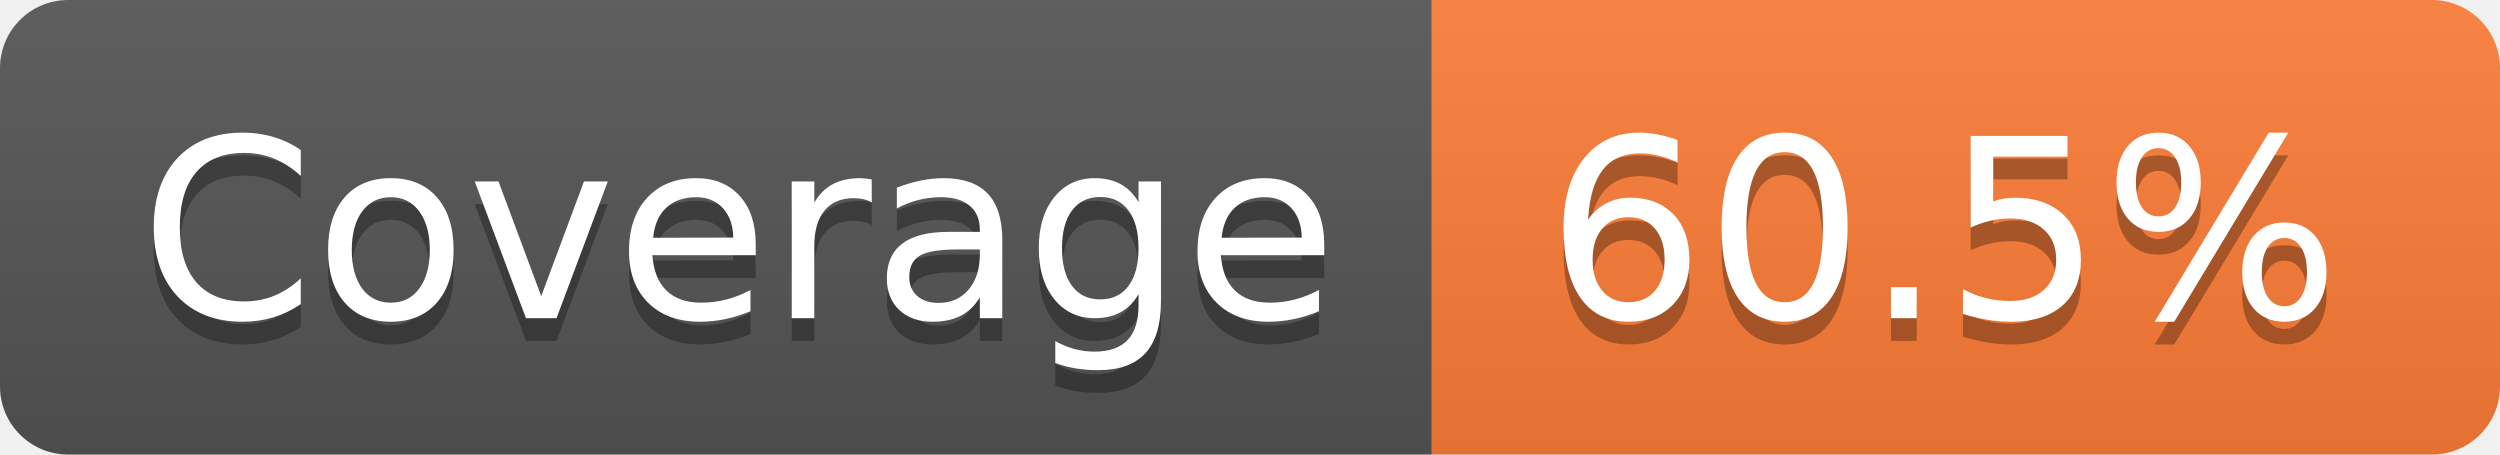
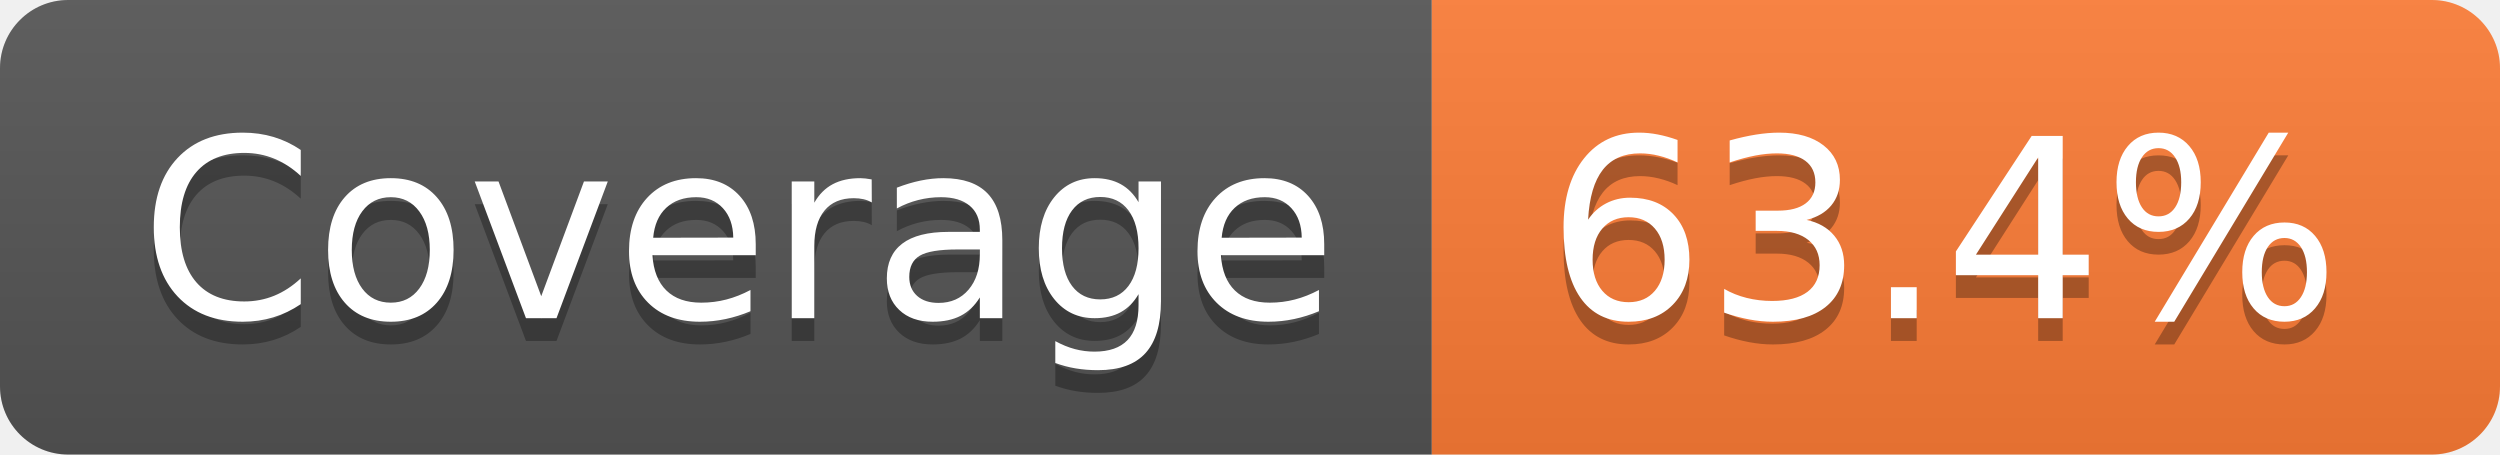
- <svg xmlns="http://www.w3.org/2000/svg" width="110" height="20" role="img" aria-label="Coverage: 60.5%">
+ <svg xmlns="http://www.w3.org/2000/svg" width="110" height="20" role="img" aria-label="Coverage: 63.4%">
  <linearGradient id="s" x2="0" y2="100%">
    <stop offset="0" stop-color="#bbb" stop-opacity=".1" />
    <stop offset="1" stop-opacity=".1" />
  </linearGradient>
  <clipPath id="r">
    <rect width="110" height="20" rx="3" fill="#fff" />
  </clipPath>
  <g clip-path="url(#r)">
    <rect width="63" height="20" fill="#555" />
    <rect x="63" width="47" height="20" fill="#fe7d37" />
    <rect width="110" height="20" fill="url(#s)" />
  </g>
  <g fill="#fff" text-anchor="middle" font-family="Verdana,Geneva,DejaVu Sans,sans-serif" text-rendering="geometricPrecision" font-size="110">
    <text aria-hidden="true" x="325" y="150" fill="#010101" fill-opacity=".3" transform="scale(.1)" textLength="530">Coverage</text>
    <text x="325" y="140" transform="scale(.1)" fill="#fff" textLength="530">Coverage</text>
-     <text aria-hidden="true" x="855" y="150" fill="#010101" fill-opacity=".3" transform="scale(.1)" textLength="370">60.5%</text>
-     <text x="855" y="140" transform="scale(.1)" fill="#fff" textLength="370">60.5%</text>
+     <text aria-hidden="true" x="855" y="150" fill="#010101" fill-opacity=".3" transform="scale(.1)" textLength="370">63.4%</text>
+     <text x="855" y="140" transform="scale(.1)" fill="#fff" textLength="370">63.4%</text>
  </g>
</svg>
